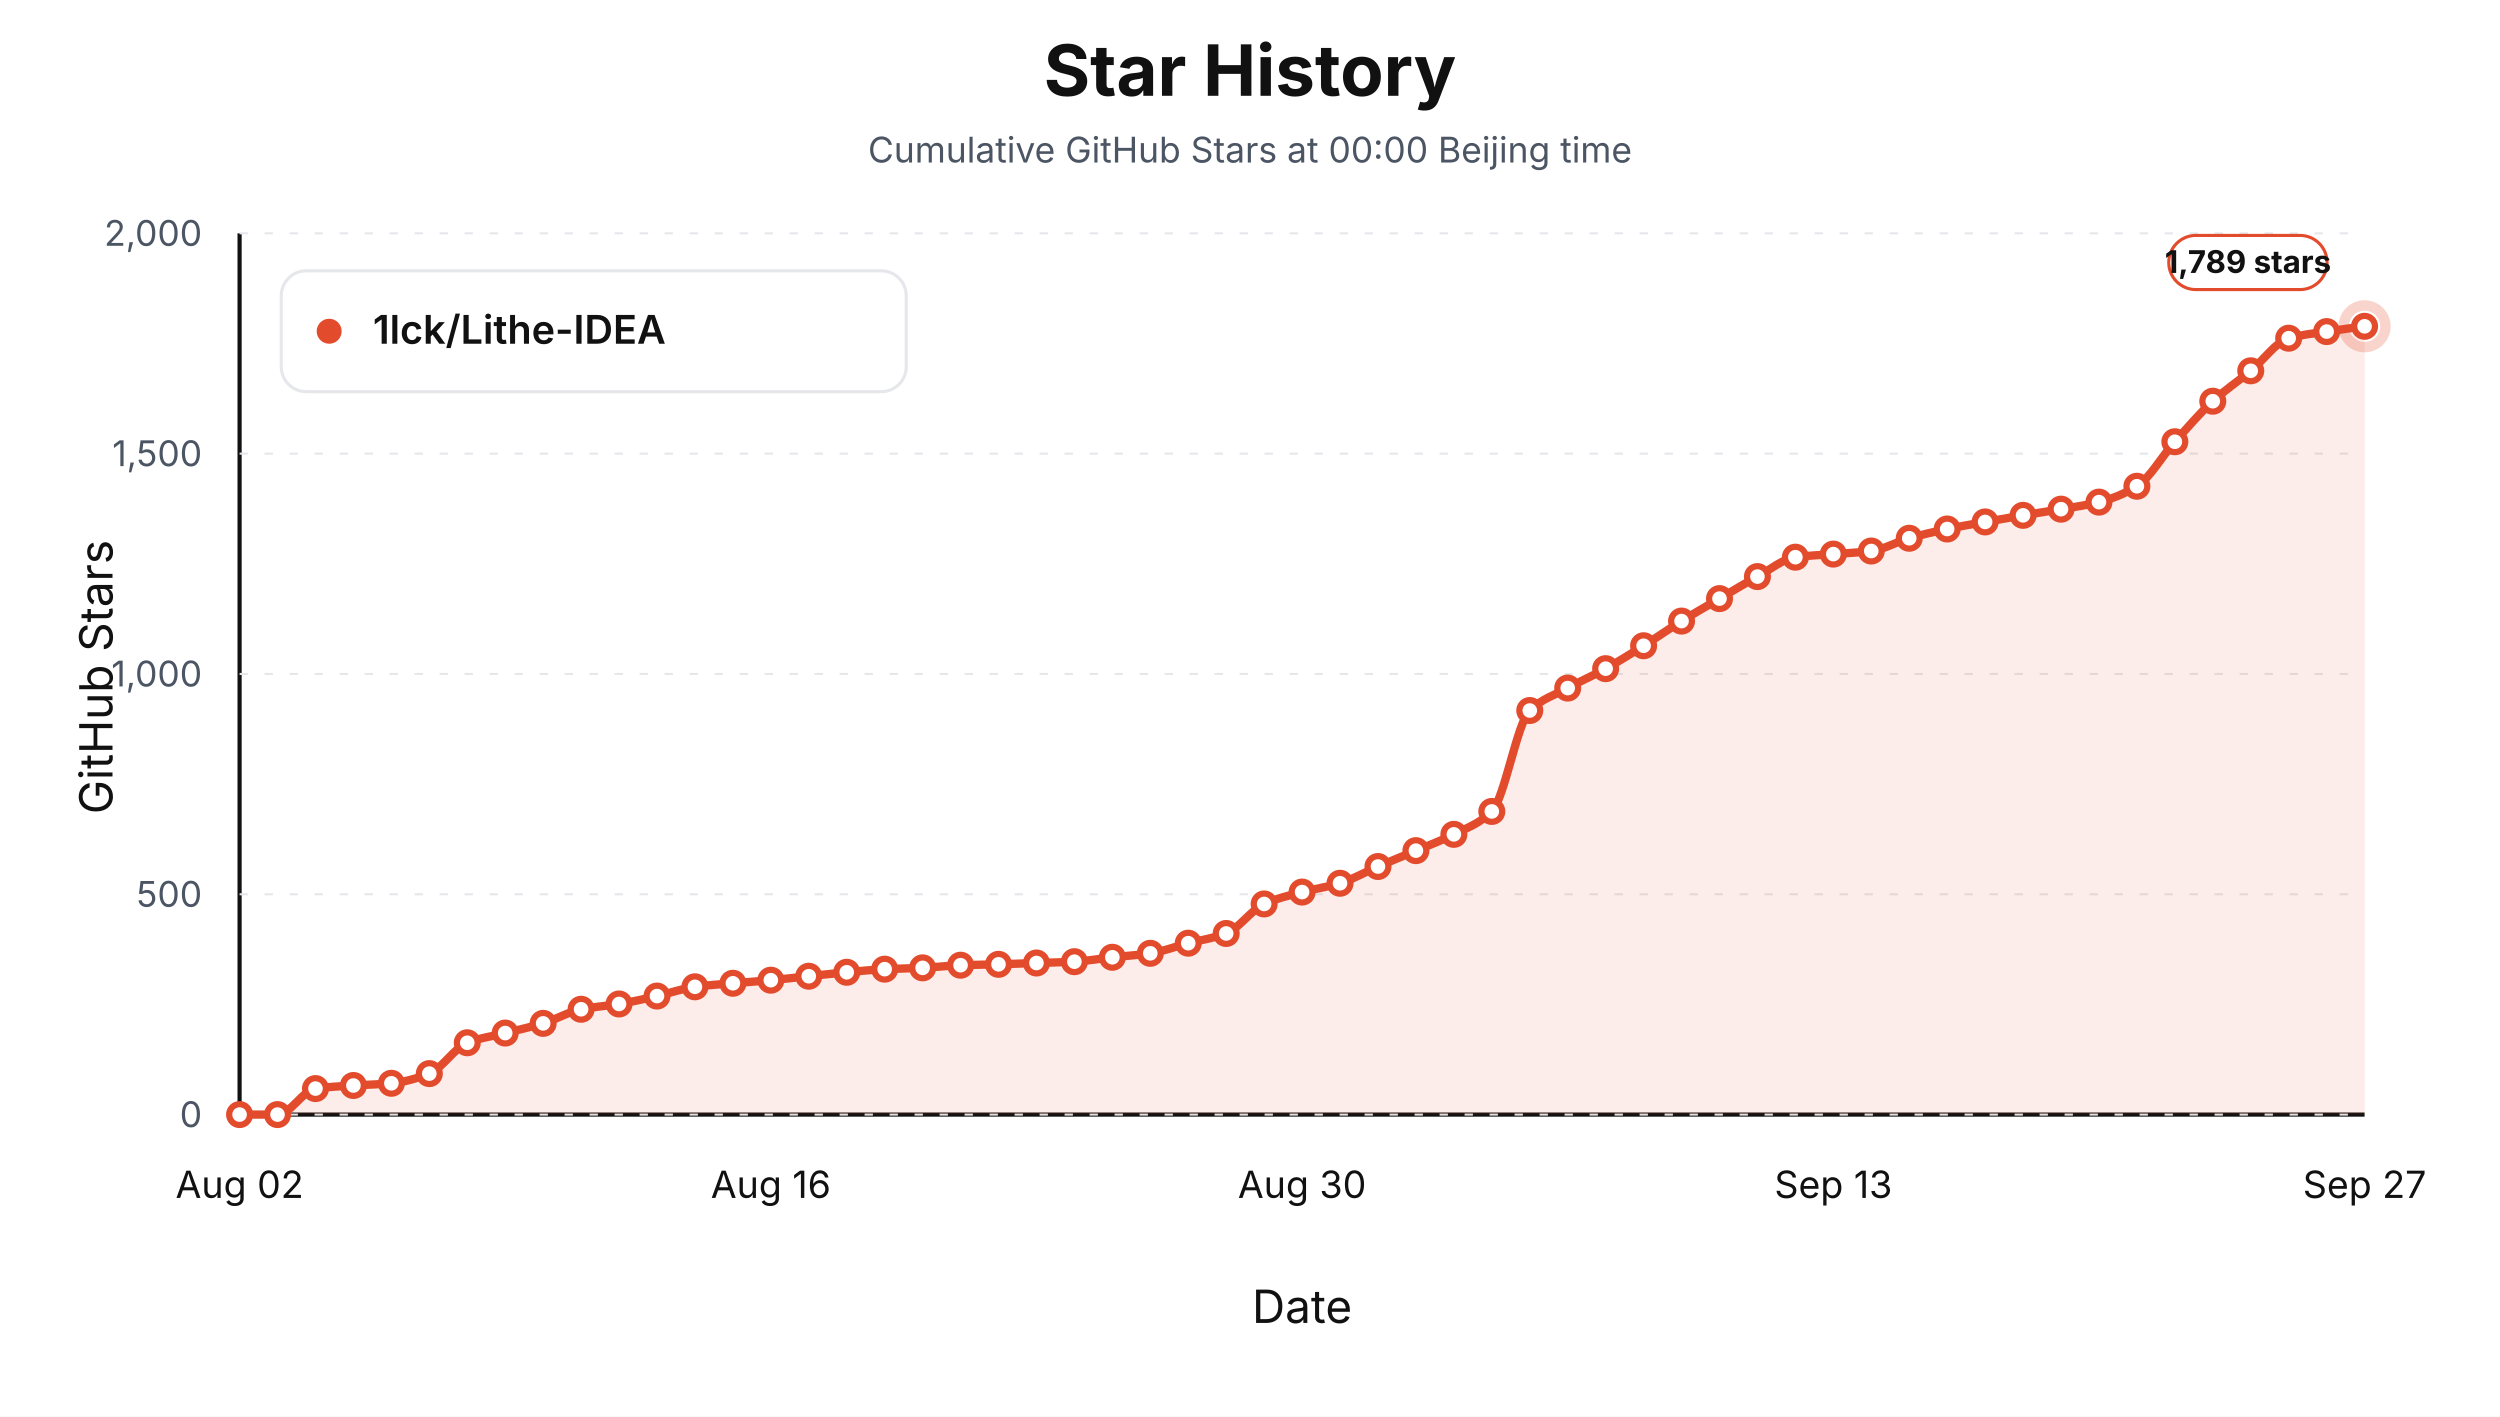
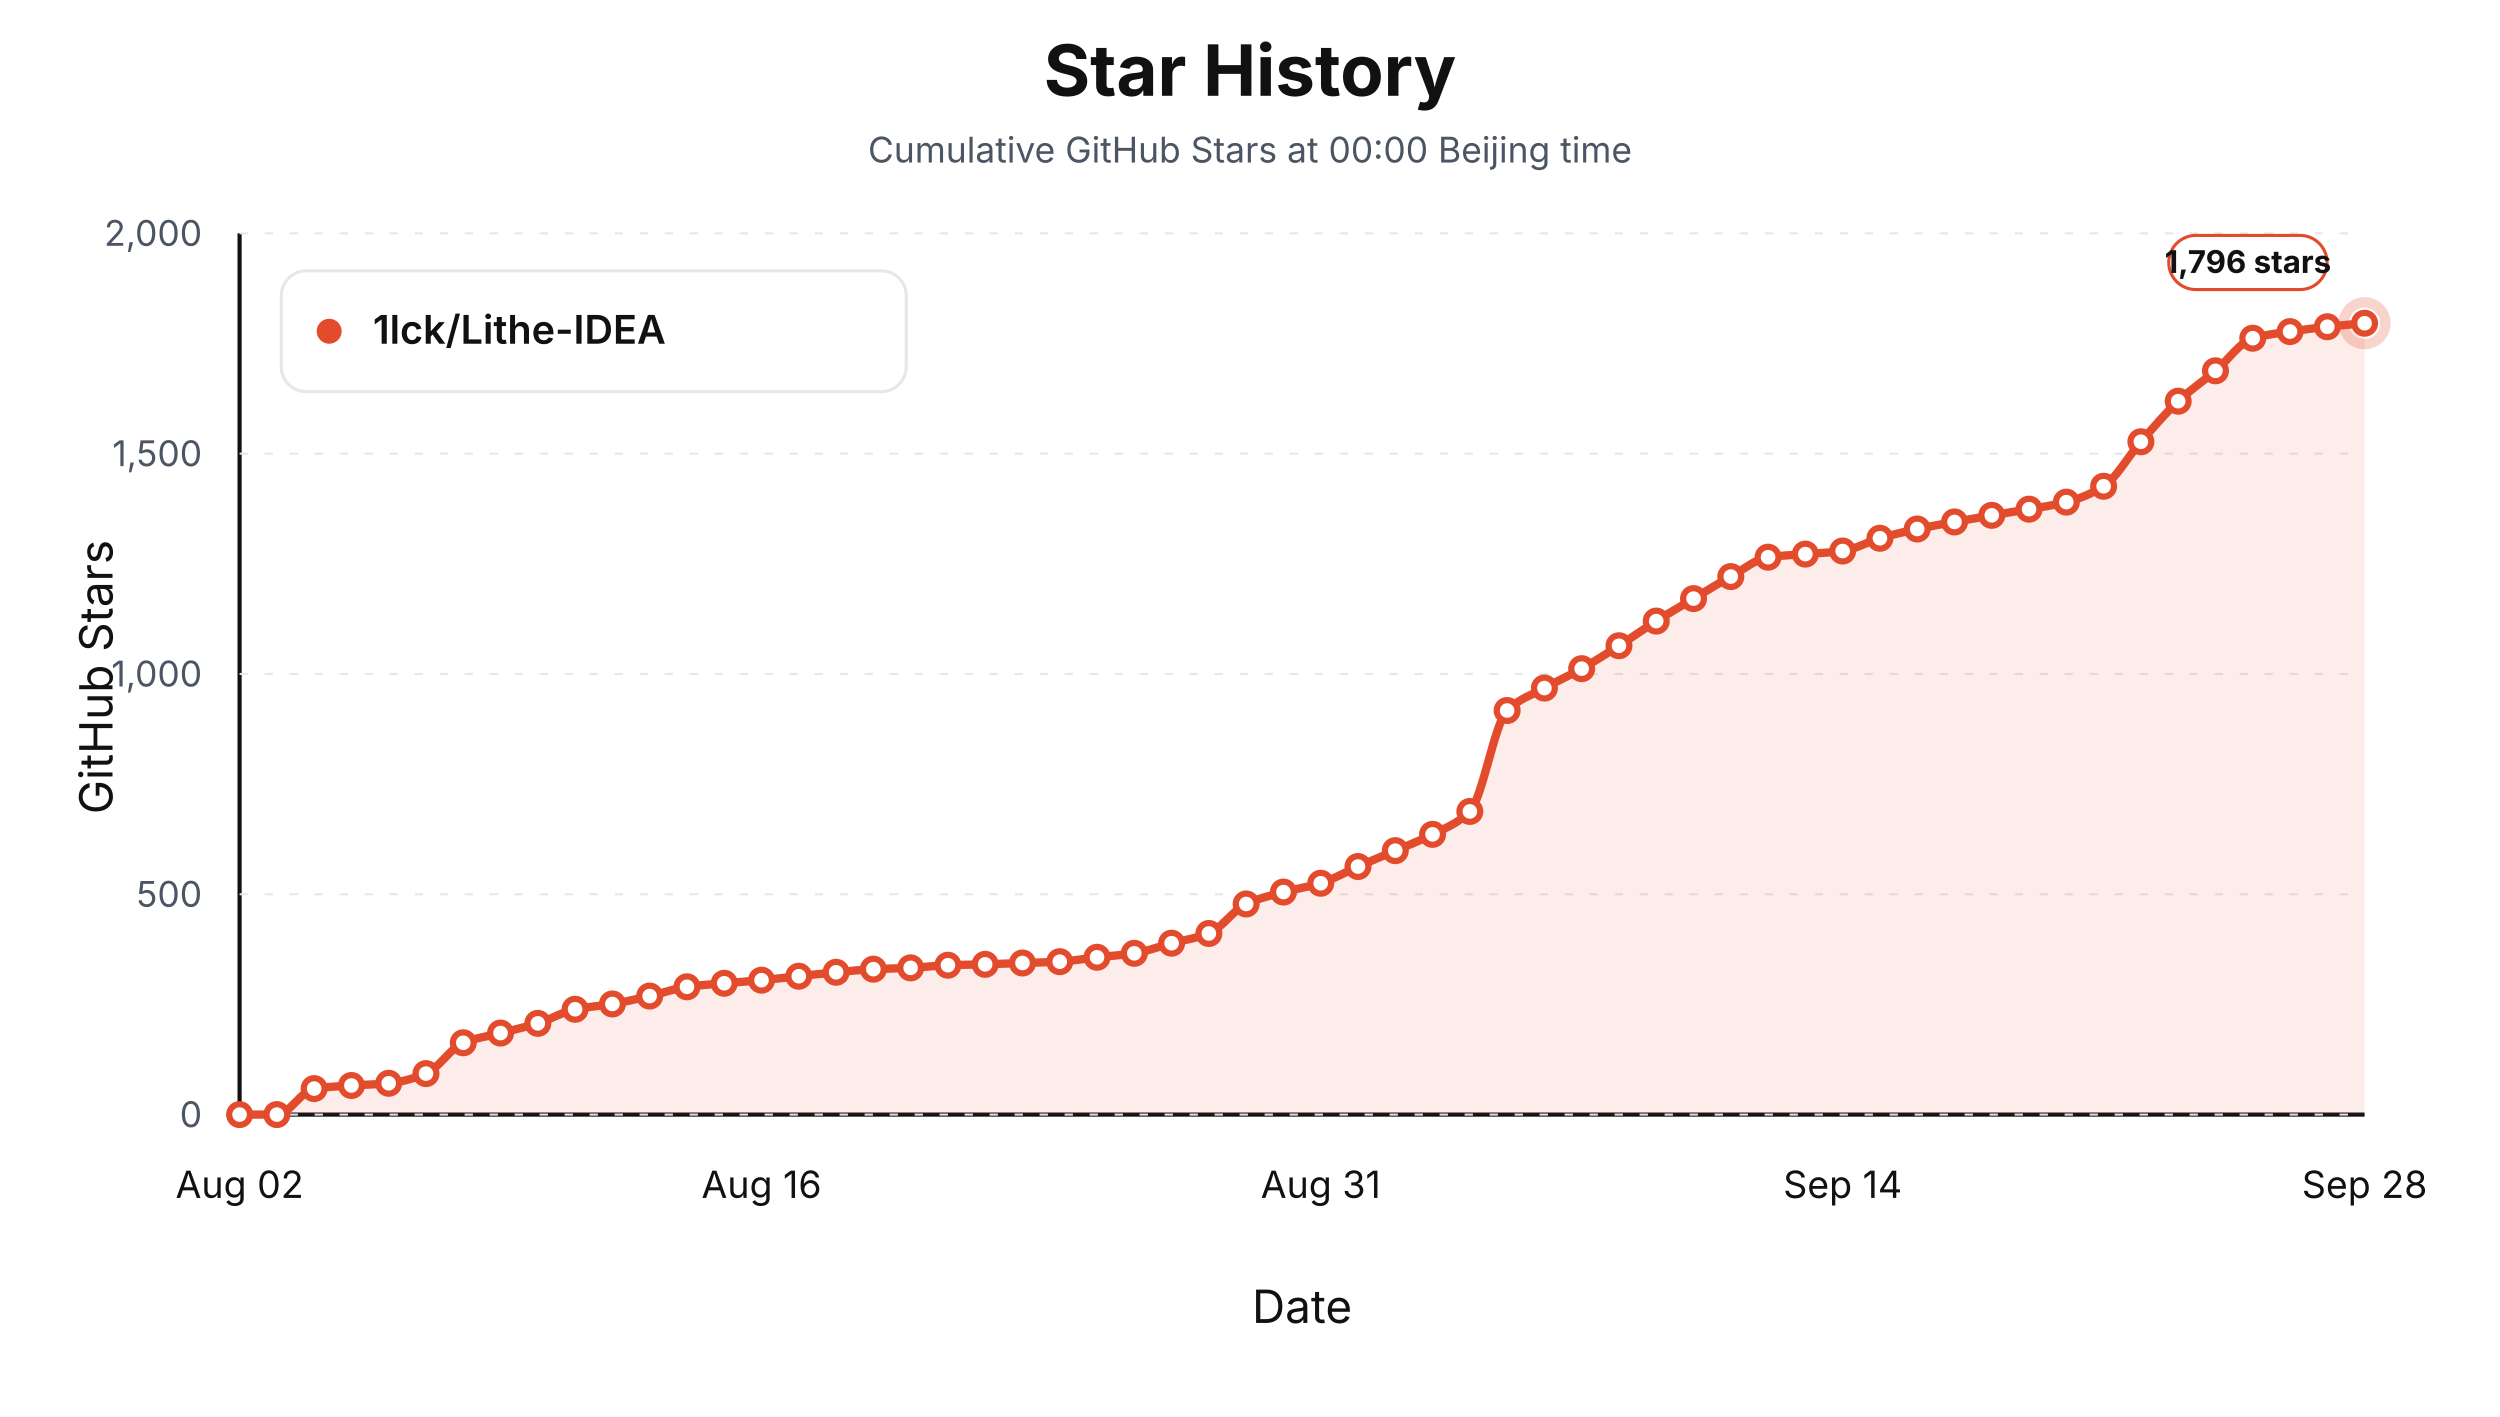
<svg xmlns="http://www.w3.org/2000/svg" viewBox="0 0 1200 680" role="img" aria-label="Star history at Beijing midnight for 1lck/Lithe-IDEA">
  <style>text { font-family: -apple-system, BlinkMacSystemFont, "Segoe UI", sans-serif; letter-spacing: 0; }</style>
  <rect width="1200" height="680" fill="#ffffff" />
  <text x="600.00" y="46.00" text-anchor="middle" font-size="34" font-weight="700" fill="#111111">Star History</text>
  <text x="600.00" y="78.00" text-anchor="middle" font-size="17" fill="#4b5563">Cumulative GitHub Stars at 00:00 Beijing time</text>
  <line x1="115" y1="535" x2="1135" y2="535" stroke="#111111" stroke-width="2" />
  <line x1="115" y1="112" x2="115" y2="535" stroke="#111111" stroke-width="2" />
  <text x="54.00" y="325.00" text-anchor="middle" transform="rotate(-90 54 325)" font-size="22" fill="#111111">GitHub Stars</text>
  <text x="625.00" y="635.00" text-anchor="middle" font-size="22" fill="#111111">Date</text>
  <line x1="115" y1="535.00" x2="1135" y2="535.00" stroke="#e5e7eb" stroke-width="1" stroke-dasharray="4 8" />
  <text x="97.00" y="541.00" text-anchor="end" font-size="17" fill="#4b5563">0</text>
  <line x1="115" y1="429.25" x2="1135" y2="429.25" stroke="#e5e7eb" stroke-width="1" stroke-dasharray="4 8" />
  <text x="97.00" y="435.25" text-anchor="end" font-size="17" fill="#4b5563">500</text>
  <line x1="115" y1="323.50" x2="1135" y2="323.50" stroke="#e5e7eb" stroke-width="1" stroke-dasharray="4 8" />
  <text x="97.00" y="329.50" text-anchor="end" font-size="17" fill="#4b5563">1,000</text>
  <line x1="115" y1="217.75" x2="1135" y2="217.75" stroke="#e5e7eb" stroke-width="1" stroke-dasharray="4 8" />
  <text x="97.00" y="223.75" text-anchor="end" font-size="17" fill="#4b5563">1,500</text>
  <line x1="115" y1="112.00" x2="1135" y2="112.00" stroke="#e5e7eb" stroke-width="1" stroke-dasharray="4 8" />
  <text x="97.00" y="118.00" text-anchor="end" font-size="17" fill="#4b5563">2,000</text>
  <text x="115.00" y="575.00" text-anchor="middle" font-size="18" fill="#111111">Aug 02</text>
-   <text x="370.00" y="575.00" text-anchor="middle" font-size="18" fill="#111111">Aug 16</text>
-   <text x="625.00" y="575.00" text-anchor="middle" font-size="18" fill="#111111">Aug 30</text>
-   <text x="880.00" y="575.00" text-anchor="middle" font-size="18" fill="#111111">Sep 13</text>
-   <text x="1135.00" y="575.00" text-anchor="middle" font-size="18" fill="#111111">Sep 27</text>
-   <path d="M 115.00,535.00 L 115.00,535.00 C 121.07,535.00 127.14,535.00 133.21,535.00 C 139.29,535.00 145.36,523.40 151.43,522.52 C 157.50,521.64 163.57,521.45 169.64,521.04 C 175.71,520.63 181.79,520.56 187.86,519.98 C 193.93,519.41 200.00,517.69 206.07,515.33 C 212.14,512.97 218.21,502.89 224.29,500.53 C 230.36,498.17 236.43,497.42 242.50,495.87 C 248.57,494.32 254.64,493.06 260.71,491.22 C 266.79,489.38 272.86,485.68 278.93,484.45 C 285.00,483.22 291.07,482.93 297.14,481.91 C 303.21,480.90 309.29,479.47 315.36,478.11 C 321.43,476.74 327.50,474.48 333.57,473.67 C 339.64,472.85 345.71,472.50 351.79,471.97 C 357.86,471.45 363.93,471.05 370.00,470.49 C 376.07,469.94 382.14,469.22 388.21,468.59 C 394.29,467.95 400.36,467.24 406.43,466.69 C 412.50,466.13 418.57,465.50 424.64,465.20 C 430.71,464.91 436.79,464.85 442.86,464.57 C 448.93,464.29 455.00,463.51 461.07,463.30 C 467.14,463.09 473.21,463.05 479.29,462.88 C 485.36,462.71 491.43,462.46 497.50,462.24 C 503.57,462.03 509.64,461.93 515.71,461.61 C 521.79,461.28 527.86,460.16 533.93,459.49 C 540.00,458.83 546.07,458.50 552.14,457.59 C 558.21,456.68 564.29,454.31 570.36,452.73 C 576.43,451.14 582.50,450.41 588.57,448.07 C 594.64,445.74 600.71,436.62 606.79,433.90 C 612.86,431.19 618.93,429.81 625.00,428.19 C 631.07,426.57 637.14,425.81 643.21,423.96 C 649.29,422.11 655.36,418.53 661.43,415.93 C 667.50,413.32 673.57,410.88 679.64,408.31 C 685.71,405.74 691.79,403.53 697.86,400.49 C 703.93,397.44 710.00,395.46 716.07,389.49 C 722.14,383.51 728.21,346.94 734.29,341.05 C 740.36,335.17 746.43,333.60 752.50,330.27 C 758.57,326.94 764.64,324.32 770.71,320.96 C 776.79,317.60 782.86,313.77 788.93,309.96 C 795.00,306.16 801.07,301.88 807.14,298.12 C 813.21,294.36 819.29,290.89 825.36,287.33 C 831.43,283.77 837.50,280.06 843.57,276.76 C 849.64,273.46 855.71,268.30 861.79,267.45 C 867.86,266.60 873.93,266.47 880.00,265.97 C 886.07,265.48 892.14,265.29 898.21,264.49 C 904.29,263.70 910.36,260.08 916.43,258.36 C 922.50,256.64 928.57,255.20 934.64,253.92 C 940.71,252.64 946.79,251.62 952.86,250.53 C 958.93,249.44 965.00,248.38 971.07,247.36 C 977.14,246.34 983.21,245.45 989.29,244.40 C 995.36,243.35 1001.43,242.58 1007.50,241.02 C 1013.57,239.45 1019.64,237.14 1025.71,233.40 C 1031.79,229.66 1037.86,218.83 1043.93,212.04 C 1050.00,205.25 1056.07,198.14 1062.14,192.58 C 1068.21,187.02 1074.29,183.02 1080.36,177.99 C 1086.43,172.95 1092.50,164.10 1098.57,162.34 C 1104.64,160.58 1110.71,160.10 1116.79,159.16 C 1122.86,158.22 1128.93,157.47 1135.00,156.63 L 1135.00,535.00 Z" fill="#e34b2d" fill-opacity="0.10" stroke="none" />
-   <path d="M 115.00,535.00 C 121.07,535.00 127.14,535.00 133.21,535.00 C 139.29,535.00 145.36,523.40 151.43,522.52 C 157.50,521.64 163.57,521.45 169.64,521.04 C 175.71,520.63 181.79,520.56 187.86,519.98 C 193.93,519.41 200.00,517.69 206.07,515.33 C 212.14,512.97 218.21,502.89 224.29,500.53 C 230.36,498.17 236.43,497.42 242.50,495.87 C 248.57,494.32 254.64,493.06 260.71,491.22 C 266.79,489.38 272.86,485.68 278.93,484.45 C 285.00,483.22 291.07,482.93 297.14,481.91 C 303.21,480.90 309.29,479.47 315.36,478.11 C 321.43,476.74 327.50,474.48 333.57,473.67 C 339.64,472.85 345.71,472.50 351.79,471.97 C 357.86,471.45 363.93,471.05 370.00,470.49 C 376.07,469.94 382.14,469.22 388.21,468.59 C 394.29,467.95 400.36,467.24 406.43,466.69 C 412.50,466.13 418.57,465.50 424.64,465.20 C 430.71,464.91 436.79,464.85 442.86,464.57 C 448.93,464.29 455.00,463.51 461.07,463.30 C 467.14,463.09 473.21,463.05 479.29,462.88 C 485.36,462.71 491.43,462.46 497.50,462.24 C 503.57,462.03 509.64,461.93 515.71,461.61 C 521.79,461.28 527.86,460.16 533.93,459.49 C 540.00,458.83 546.07,458.50 552.14,457.59 C 558.21,456.68 564.29,454.31 570.36,452.73 C 576.43,451.14 582.50,450.41 588.57,448.07 C 594.64,445.74 600.71,436.62 606.79,433.90 C 612.86,431.19 618.93,429.81 625.00,428.19 C 631.07,426.57 637.14,425.81 643.21,423.96 C 649.29,422.11 655.36,418.53 661.43,415.93 C 667.50,413.32 673.57,410.88 679.64,408.31 C 685.71,405.74 691.79,403.53 697.86,400.49 C 703.93,397.44 710.00,395.46 716.07,389.49 C 722.14,383.51 728.21,346.94 734.29,341.05 C 740.36,335.17 746.43,333.60 752.50,330.27 C 758.57,326.94 764.64,324.32 770.71,320.96 C 776.79,317.60 782.86,313.77 788.93,309.96 C 795.00,306.16 801.07,301.88 807.14,298.12 C 813.21,294.36 819.29,290.89 825.36,287.33 C 831.43,283.77 837.50,280.06 843.57,276.76 C 849.64,273.46 855.71,268.30 861.79,267.45 C 867.86,266.60 873.93,266.47 880.00,265.97 C 886.07,265.48 892.14,265.29 898.21,264.49 C 904.29,263.70 910.36,260.08 916.43,258.36 C 922.50,256.64 928.57,255.20 934.64,253.92 C 940.71,252.64 946.79,251.62 952.86,250.53 C 958.93,249.44 965.00,248.38 971.07,247.36 C 977.14,246.34 983.21,245.45 989.29,244.40 C 995.36,243.35 1001.43,242.58 1007.50,241.02 C 1013.57,239.45 1019.64,237.14 1025.71,233.40 C 1031.79,229.66 1037.86,218.83 1043.93,212.04 C 1050.00,205.25 1056.07,198.14 1062.14,192.58 C 1068.21,187.02 1074.29,183.02 1080.36,177.99 C 1086.43,172.95 1092.50,164.10 1098.57,162.34 C 1104.64,160.58 1110.71,160.10 1116.79,159.16 C 1122.86,158.22 1128.93,157.47 1135.00,156.63" fill="none" stroke="#e34b2d" stroke-width="4" stroke-linejoin="round" stroke-linecap="round" />
+   <text x="365.53" y="575.00" text-anchor="middle" font-size="18" fill="#111111">Aug 16</text>
+   <text x="633.95" y="575.00" text-anchor="middle" font-size="18" fill="#111111">Aug 31</text>
+   <text x="884.47" y="575.00" text-anchor="middle" font-size="18" fill="#111111">Sep 14</text>
+   <text x="1135.00" y="575.00" text-anchor="middle" font-size="18" fill="#111111">Sep 28</text>
+   <path d="M 115.00,535.00 L 115.00,535.00 C 120.96,535.00 126.93,535.00 132.89,535.00 C 138.86,535.00 144.82,523.40 150.79,522.52 C 156.75,521.64 162.72,521.45 168.68,521.04 C 174.65,520.63 180.61,520.56 186.58,519.98 C 192.54,519.41 198.51,517.69 204.47,515.33 C 210.44,512.97 216.40,502.89 222.37,500.53 C 228.33,498.17 234.30,497.42 240.26,495.87 C 246.23,494.32 252.19,493.06 258.16,491.22 C 264.12,489.38 270.09,485.68 276.05,484.45 C 282.02,483.22 287.98,482.93 293.95,481.91 C 299.91,480.90 305.88,479.47 311.84,478.11 C 317.81,476.74 323.77,474.48 329.74,473.67 C 335.70,472.85 341.67,472.50 347.63,471.97 C 353.60,471.45 359.56,471.05 365.53,470.49 C 371.49,469.94 377.46,469.22 383.42,468.59 C 389.39,467.95 395.35,467.24 401.32,466.69 C 407.28,466.13 413.25,465.50 419.21,465.20 C 425.18,464.91 431.14,464.85 437.11,464.57 C 443.07,464.29 449.04,463.51 455.00,463.30 C 460.96,463.09 466.93,463.05 472.89,462.88 C 478.86,462.71 484.82,462.46 490.79,462.24 C 496.75,462.03 502.72,461.93 508.68,461.61 C 514.65,461.28 520.61,460.16 526.58,459.49 C 532.54,458.83 538.51,458.50 544.47,457.59 C 550.44,456.68 556.40,454.31 562.37,452.73 C 568.33,451.14 574.30,450.41 580.26,448.07 C 586.23,445.74 592.19,436.62 598.16,433.90 C 604.12,431.19 610.09,429.81 616.05,428.19 C 622.02,426.57 627.98,425.81 633.95,423.96 C 639.91,422.11 645.88,418.53 651.84,415.93 C 657.81,413.32 663.77,410.88 669.74,408.31 C 675.70,405.74 681.67,403.53 687.63,400.49 C 693.60,397.44 699.56,395.46 705.53,389.49 C 711.49,383.51 717.46,346.94 723.42,341.05 C 729.39,335.17 735.35,333.60 741.32,330.27 C 747.28,326.94 753.25,324.32 759.21,320.96 C 765.18,317.60 771.14,313.77 777.11,309.96 C 783.07,306.16 789.04,301.88 795.00,298.12 C 800.96,294.36 806.93,290.89 812.89,287.33 C 818.86,283.77 824.82,280.06 830.79,276.76 C 836.75,273.46 842.72,268.30 848.68,267.45 C 854.65,266.60 860.61,266.47 866.58,265.97 C 872.54,265.48 878.51,265.29 884.47,264.49 C 890.44,263.70 896.40,260.08 902.37,258.36 C 908.33,256.64 914.30,255.20 920.26,253.92 C 926.23,252.64 932.19,251.62 938.16,250.53 C 944.12,249.44 950.09,248.38 956.05,247.36 C 962.02,246.34 967.98,245.45 973.95,244.40 C 979.91,243.35 985.88,242.58 991.84,241.02 C 997.81,239.45 1003.77,237.14 1009.74,233.40 C 1015.70,229.66 1021.67,218.83 1027.63,212.04 C 1033.60,205.25 1039.56,198.14 1045.53,192.58 C 1051.49,187.02 1057.46,183.02 1063.42,177.99 C 1069.39,172.95 1075.35,164.10 1081.32,162.34 C 1087.28,160.58 1093.25,160.06 1099.21,159.16 C 1105.18,158.27 1111.14,157.49 1117.11,156.84 C 1123.07,156.18 1129.04,155.71 1135.00,155.15 L 1135.00,535.00 Z" fill="#e34b2d" fill-opacity="0.10" stroke="none" />
+   <path d="M 115.00,535.00 C 120.96,535.00 126.93,535.00 132.89,535.00 C 138.86,535.00 144.82,523.40 150.79,522.52 C 156.75,521.64 162.72,521.45 168.68,521.04 C 174.65,520.63 180.61,520.56 186.58,519.98 C 192.54,519.41 198.51,517.69 204.47,515.33 C 210.44,512.97 216.40,502.89 222.37,500.53 C 228.33,498.17 234.30,497.42 240.26,495.87 C 246.23,494.32 252.19,493.06 258.16,491.22 C 264.12,489.38 270.09,485.68 276.05,484.45 C 282.02,483.22 287.98,482.93 293.95,481.91 C 299.91,480.90 305.88,479.47 311.84,478.11 C 317.81,476.74 323.77,474.48 329.74,473.67 C 335.70,472.85 341.67,472.50 347.63,471.97 C 353.60,471.45 359.56,471.05 365.53,470.49 C 371.49,469.94 377.46,469.22 383.42,468.59 C 389.39,467.95 395.35,467.24 401.32,466.69 C 407.28,466.13 413.25,465.50 419.21,465.20 C 425.18,464.91 431.14,464.85 437.11,464.57 C 443.07,464.29 449.04,463.51 455.00,463.30 C 460.96,463.09 466.93,463.05 472.89,462.88 C 478.86,462.71 484.82,462.46 490.79,462.24 C 496.75,462.03 502.72,461.93 508.68,461.61 C 514.65,461.28 520.61,460.16 526.58,459.49 C 532.54,458.83 538.51,458.50 544.47,457.59 C 550.44,456.68 556.40,454.31 562.37,452.73 C 568.33,451.14 574.30,450.41 580.26,448.07 C 586.23,445.74 592.19,436.62 598.16,433.90 C 604.12,431.19 610.09,429.81 616.05,428.19 C 622.02,426.57 627.98,425.81 633.95,423.96 C 639.91,422.11 645.88,418.53 651.84,415.93 C 657.81,413.32 663.77,410.88 669.74,408.31 C 675.70,405.74 681.67,403.53 687.63,400.49 C 693.60,397.44 699.56,395.46 705.53,389.49 C 711.49,383.51 717.46,346.94 723.42,341.05 C 729.39,335.17 735.35,333.60 741.32,330.27 C 747.28,326.94 753.25,324.32 759.21,320.96 C 765.18,317.60 771.14,313.77 777.11,309.96 C 783.07,306.16 789.04,301.88 795.00,298.12 C 800.96,294.36 806.93,290.89 812.89,287.33 C 818.86,283.77 824.82,280.06 830.79,276.76 C 836.75,273.46 842.72,268.30 848.68,267.45 C 854.65,266.60 860.61,266.47 866.58,265.97 C 872.54,265.48 878.51,265.29 884.47,264.49 C 890.44,263.70 896.40,260.08 902.37,258.36 C 908.33,256.64 914.30,255.20 920.26,253.92 C 926.23,252.64 932.19,251.62 938.16,250.53 C 944.12,249.44 950.09,248.38 956.05,247.36 C 962.02,246.34 967.98,245.45 973.95,244.40 C 979.91,243.35 985.88,242.58 991.84,241.02 C 997.81,239.45 1003.77,237.14 1009.74,233.40 C 1015.70,229.66 1021.67,218.83 1027.63,212.04 C 1033.60,205.25 1039.56,198.14 1045.53,192.58 C 1051.49,187.02 1057.46,183.02 1063.42,177.99 C 1069.39,172.95 1075.35,164.10 1081.32,162.34 C 1087.28,160.58 1093.25,160.06 1099.21,159.16 C 1105.18,158.27 1111.14,157.49 1117.11,156.84 C 1123.07,156.18 1129.04,155.71 1135.00,155.15" fill="none" stroke="#e34b2d" stroke-width="4" stroke-linejoin="round" stroke-linecap="round" />
  <circle cx="115.00" cy="535.00" r="5" fill="#ffffff" stroke="#e34b2d" stroke-width="3" />
-   <circle cx="133.21" cy="535.00" r="5" fill="#ffffff" stroke="#e34b2d" stroke-width="3" />
-   <circle cx="151.43" cy="522.52" r="5" fill="#ffffff" stroke="#e34b2d" stroke-width="3" />
-   <circle cx="169.64" cy="521.04" r="5" fill="#ffffff" stroke="#e34b2d" stroke-width="3" />
-   <circle cx="187.86" cy="519.98" r="5" fill="#ffffff" stroke="#e34b2d" stroke-width="3" />
-   <circle cx="206.07" cy="515.33" r="5" fill="#ffffff" stroke="#e34b2d" stroke-width="3" />
-   <circle cx="224.29" cy="500.53" r="5" fill="#ffffff" stroke="#e34b2d" stroke-width="3" />
-   <circle cx="242.50" cy="495.87" r="5" fill="#ffffff" stroke="#e34b2d" stroke-width="3" />
-   <circle cx="260.71" cy="491.22" r="5" fill="#ffffff" stroke="#e34b2d" stroke-width="3" />
-   <circle cx="278.93" cy="484.45" r="5" fill="#ffffff" stroke="#e34b2d" stroke-width="3" />
-   <circle cx="297.14" cy="481.91" r="5" fill="#ffffff" stroke="#e34b2d" stroke-width="3" />
-   <circle cx="315.36" cy="478.11" r="5" fill="#ffffff" stroke="#e34b2d" stroke-width="3" />
-   <circle cx="333.57" cy="473.67" r="5" fill="#ffffff" stroke="#e34b2d" stroke-width="3" />
-   <circle cx="351.79" cy="471.97" r="5" fill="#ffffff" stroke="#e34b2d" stroke-width="3" />
-   <circle cx="370.00" cy="470.49" r="5" fill="#ffffff" stroke="#e34b2d" stroke-width="3" />
-   <circle cx="388.21" cy="468.59" r="5" fill="#ffffff" stroke="#e34b2d" stroke-width="3" />
-   <circle cx="406.43" cy="466.69" r="5" fill="#ffffff" stroke="#e34b2d" stroke-width="3" />
-   <circle cx="424.64" cy="465.20" r="5" fill="#ffffff" stroke="#e34b2d" stroke-width="3" />
-   <circle cx="442.86" cy="464.57" r="5" fill="#ffffff" stroke="#e34b2d" stroke-width="3" />
-   <circle cx="461.07" cy="463.30" r="5" fill="#ffffff" stroke="#e34b2d" stroke-width="3" />
-   <circle cx="479.29" cy="462.88" r="5" fill="#ffffff" stroke="#e34b2d" stroke-width="3" />
-   <circle cx="497.50" cy="462.24" r="5" fill="#ffffff" stroke="#e34b2d" stroke-width="3" />
-   <circle cx="515.71" cy="461.61" r="5" fill="#ffffff" stroke="#e34b2d" stroke-width="3" />
-   <circle cx="533.93" cy="459.49" r="5" fill="#ffffff" stroke="#e34b2d" stroke-width="3" />
-   <circle cx="552.14" cy="457.59" r="5" fill="#ffffff" stroke="#e34b2d" stroke-width="3" />
-   <circle cx="570.36" cy="452.73" r="5" fill="#ffffff" stroke="#e34b2d" stroke-width="3" />
-   <circle cx="588.57" cy="448.07" r="5" fill="#ffffff" stroke="#e34b2d" stroke-width="3" />
-   <circle cx="606.79" cy="433.90" r="5" fill="#ffffff" stroke="#e34b2d" stroke-width="3" />
-   <circle cx="625.00" cy="428.19" r="5" fill="#ffffff" stroke="#e34b2d" stroke-width="3" />
-   <circle cx="643.21" cy="423.96" r="5" fill="#ffffff" stroke="#e34b2d" stroke-width="3" />
-   <circle cx="661.43" cy="415.93" r="5" fill="#ffffff" stroke="#e34b2d" stroke-width="3" />
-   <circle cx="679.64" cy="408.31" r="5" fill="#ffffff" stroke="#e34b2d" stroke-width="3" />
-   <circle cx="697.86" cy="400.49" r="5" fill="#ffffff" stroke="#e34b2d" stroke-width="3" />
-   <circle cx="716.07" cy="389.49" r="5" fill="#ffffff" stroke="#e34b2d" stroke-width="3" />
-   <circle cx="734.29" cy="341.05" r="5" fill="#ffffff" stroke="#e34b2d" stroke-width="3" />
-   <circle cx="752.50" cy="330.27" r="5" fill="#ffffff" stroke="#e34b2d" stroke-width="3" />
-   <circle cx="770.71" cy="320.96" r="5" fill="#ffffff" stroke="#e34b2d" stroke-width="3" />
-   <circle cx="788.93" cy="309.96" r="5" fill="#ffffff" stroke="#e34b2d" stroke-width="3" />
-   <circle cx="807.14" cy="298.12" r="5" fill="#ffffff" stroke="#e34b2d" stroke-width="3" />
-   <circle cx="825.36" cy="287.33" r="5" fill="#ffffff" stroke="#e34b2d" stroke-width="3" />
-   <circle cx="843.57" cy="276.76" r="5" fill="#ffffff" stroke="#e34b2d" stroke-width="3" />
-   <circle cx="861.79" cy="267.45" r="5" fill="#ffffff" stroke="#e34b2d" stroke-width="3" />
-   <circle cx="880.00" cy="265.97" r="5" fill="#ffffff" stroke="#e34b2d" stroke-width="3" />
-   <circle cx="898.21" cy="264.49" r="5" fill="#ffffff" stroke="#e34b2d" stroke-width="3" />
-   <circle cx="916.43" cy="258.36" r="5" fill="#ffffff" stroke="#e34b2d" stroke-width="3" />
-   <circle cx="934.64" cy="253.92" r="5" fill="#ffffff" stroke="#e34b2d" stroke-width="3" />
-   <circle cx="952.86" cy="250.53" r="5" fill="#ffffff" stroke="#e34b2d" stroke-width="3" />
-   <circle cx="971.07" cy="247.36" r="5" fill="#ffffff" stroke="#e34b2d" stroke-width="3" />
-   <circle cx="989.29" cy="244.40" r="5" fill="#ffffff" stroke="#e34b2d" stroke-width="3" />
-   <circle cx="1007.50" cy="241.02" r="5" fill="#ffffff" stroke="#e34b2d" stroke-width="3" />
-   <circle cx="1025.71" cy="233.40" r="5" fill="#ffffff" stroke="#e34b2d" stroke-width="3" />
-   <circle cx="1043.93" cy="212.04" r="5" fill="#ffffff" stroke="#e34b2d" stroke-width="3" />
-   <circle cx="1062.14" cy="192.58" r="5" fill="#ffffff" stroke="#e34b2d" stroke-width="3" />
-   <circle cx="1080.36" cy="177.99" r="5" fill="#ffffff" stroke="#e34b2d" stroke-width="3" />
-   <circle cx="1098.57" cy="162.34" r="5" fill="#ffffff" stroke="#e34b2d" stroke-width="3" />
-   <circle cx="1116.79" cy="159.16" r="5" fill="#ffffff" stroke="#e34b2d" stroke-width="3" />
-   <circle cx="1135.00" cy="156.63" r="5" fill="#ffffff" stroke="#e34b2d" stroke-width="3" />
-   <circle cx="1135.00" cy="156.63" r="10" fill="none" stroke="#e34b2d" stroke-opacity="0.24" stroke-width="5" />
+   <circle cx="132.89" cy="535.00" r="5" fill="#ffffff" stroke="#e34b2d" stroke-width="3" />
+   <circle cx="150.79" cy="522.52" r="5" fill="#ffffff" stroke="#e34b2d" stroke-width="3" />
+   <circle cx="168.68" cy="521.04" r="5" fill="#ffffff" stroke="#e34b2d" stroke-width="3" />
+   <circle cx="186.58" cy="519.98" r="5" fill="#ffffff" stroke="#e34b2d" stroke-width="3" />
+   <circle cx="204.47" cy="515.33" r="5" fill="#ffffff" stroke="#e34b2d" stroke-width="3" />
+   <circle cx="222.37" cy="500.53" r="5" fill="#ffffff" stroke="#e34b2d" stroke-width="3" />
+   <circle cx="240.26" cy="495.87" r="5" fill="#ffffff" stroke="#e34b2d" stroke-width="3" />
+   <circle cx="258.16" cy="491.22" r="5" fill="#ffffff" stroke="#e34b2d" stroke-width="3" />
+   <circle cx="276.05" cy="484.45" r="5" fill="#ffffff" stroke="#e34b2d" stroke-width="3" />
+   <circle cx="293.95" cy="481.91" r="5" fill="#ffffff" stroke="#e34b2d" stroke-width="3" />
+   <circle cx="311.84" cy="478.11" r="5" fill="#ffffff" stroke="#e34b2d" stroke-width="3" />
+   <circle cx="329.74" cy="473.67" r="5" fill="#ffffff" stroke="#e34b2d" stroke-width="3" />
+   <circle cx="347.63" cy="471.97" r="5" fill="#ffffff" stroke="#e34b2d" stroke-width="3" />
+   <circle cx="365.53" cy="470.49" r="5" fill="#ffffff" stroke="#e34b2d" stroke-width="3" />
+   <circle cx="383.42" cy="468.59" r="5" fill="#ffffff" stroke="#e34b2d" stroke-width="3" />
+   <circle cx="401.32" cy="466.69" r="5" fill="#ffffff" stroke="#e34b2d" stroke-width="3" />
+   <circle cx="419.21" cy="465.20" r="5" fill="#ffffff" stroke="#e34b2d" stroke-width="3" />
+   <circle cx="437.11" cy="464.57" r="5" fill="#ffffff" stroke="#e34b2d" stroke-width="3" />
+   <circle cx="455.00" cy="463.30" r="5" fill="#ffffff" stroke="#e34b2d" stroke-width="3" />
+   <circle cx="472.89" cy="462.88" r="5" fill="#ffffff" stroke="#e34b2d" stroke-width="3" />
+   <circle cx="490.79" cy="462.24" r="5" fill="#ffffff" stroke="#e34b2d" stroke-width="3" />
+   <circle cx="508.68" cy="461.61" r="5" fill="#ffffff" stroke="#e34b2d" stroke-width="3" />
+   <circle cx="526.58" cy="459.49" r="5" fill="#ffffff" stroke="#e34b2d" stroke-width="3" />
+   <circle cx="544.47" cy="457.59" r="5" fill="#ffffff" stroke="#e34b2d" stroke-width="3" />
+   <circle cx="562.37" cy="452.73" r="5" fill="#ffffff" stroke="#e34b2d" stroke-width="3" />
+   <circle cx="580.26" cy="448.07" r="5" fill="#ffffff" stroke="#e34b2d" stroke-width="3" />
+   <circle cx="598.16" cy="433.90" r="5" fill="#ffffff" stroke="#e34b2d" stroke-width="3" />
+   <circle cx="616.05" cy="428.19" r="5" fill="#ffffff" stroke="#e34b2d" stroke-width="3" />
+   <circle cx="633.95" cy="423.96" r="5" fill="#ffffff" stroke="#e34b2d" stroke-width="3" />
+   <circle cx="651.84" cy="415.93" r="5" fill="#ffffff" stroke="#e34b2d" stroke-width="3" />
+   <circle cx="669.74" cy="408.31" r="5" fill="#ffffff" stroke="#e34b2d" stroke-width="3" />
+   <circle cx="687.63" cy="400.49" r="5" fill="#ffffff" stroke="#e34b2d" stroke-width="3" />
+   <circle cx="705.53" cy="389.49" r="5" fill="#ffffff" stroke="#e34b2d" stroke-width="3" />
+   <circle cx="723.42" cy="341.05" r="5" fill="#ffffff" stroke="#e34b2d" stroke-width="3" />
+   <circle cx="741.32" cy="330.27" r="5" fill="#ffffff" stroke="#e34b2d" stroke-width="3" />
+   <circle cx="759.21" cy="320.96" r="5" fill="#ffffff" stroke="#e34b2d" stroke-width="3" />
+   <circle cx="777.11" cy="309.96" r="5" fill="#ffffff" stroke="#e34b2d" stroke-width="3" />
+   <circle cx="795.00" cy="298.12" r="5" fill="#ffffff" stroke="#e34b2d" stroke-width="3" />
+   <circle cx="812.89" cy="287.33" r="5" fill="#ffffff" stroke="#e34b2d" stroke-width="3" />
+   <circle cx="830.79" cy="276.76" r="5" fill="#ffffff" stroke="#e34b2d" stroke-width="3" />
+   <circle cx="848.68" cy="267.45" r="5" fill="#ffffff" stroke="#e34b2d" stroke-width="3" />
+   <circle cx="866.58" cy="265.97" r="5" fill="#ffffff" stroke="#e34b2d" stroke-width="3" />
+   <circle cx="884.47" cy="264.49" r="5" fill="#ffffff" stroke="#e34b2d" stroke-width="3" />
+   <circle cx="902.37" cy="258.36" r="5" fill="#ffffff" stroke="#e34b2d" stroke-width="3" />
+   <circle cx="920.26" cy="253.92" r="5" fill="#ffffff" stroke="#e34b2d" stroke-width="3" />
+   <circle cx="938.16" cy="250.53" r="5" fill="#ffffff" stroke="#e34b2d" stroke-width="3" />
+   <circle cx="956.05" cy="247.36" r="5" fill="#ffffff" stroke="#e34b2d" stroke-width="3" />
+   <circle cx="973.95" cy="244.40" r="5" fill="#ffffff" stroke="#e34b2d" stroke-width="3" />
+   <circle cx="991.84" cy="241.02" r="5" fill="#ffffff" stroke="#e34b2d" stroke-width="3" />
+   <circle cx="1009.74" cy="233.40" r="5" fill="#ffffff" stroke="#e34b2d" stroke-width="3" />
+   <circle cx="1027.63" cy="212.04" r="5" fill="#ffffff" stroke="#e34b2d" stroke-width="3" />
+   <circle cx="1045.53" cy="192.58" r="5" fill="#ffffff" stroke="#e34b2d" stroke-width="3" />
+   <circle cx="1063.42" cy="177.99" r="5" fill="#ffffff" stroke="#e34b2d" stroke-width="3" />
+   <circle cx="1081.32" cy="162.34" r="5" fill="#ffffff" stroke="#e34b2d" stroke-width="3" />
+   <circle cx="1099.21" cy="159.16" r="5" fill="#ffffff" stroke="#e34b2d" stroke-width="3" />
+   <circle cx="1117.11" cy="156.84" r="5" fill="#ffffff" stroke="#e34b2d" stroke-width="3" />
+   <circle cx="1135.00" cy="155.15" r="5" fill="#ffffff" stroke="#e34b2d" stroke-width="3" />
+   <circle cx="1135.00" cy="155.15" r="10" fill="none" stroke="#e34b2d" stroke-opacity="0.24" stroke-width="5" />
  <rect x="1041.00" y="113.00" width="76" height="26" rx="13" fill="#ffffff" stroke="#e34b2d" stroke-width="1.5" />
-   <text x="1079.00" y="131.00" text-anchor="middle" font-size="15" font-weight="700" fill="#111111">1,789 stars</text>
+   <text x="1079.00" y="131.00" text-anchor="middle" font-size="15" font-weight="700" fill="#111111">1,796 stars</text>
  <rect x="135" y="130" width="300" height="58" rx="12" fill="#ffffff" stroke="#e5e7eb" stroke-width="1.5" />
  <circle cx="158" cy="159" r="6" fill="#e34b2d" />
  <text x="179.00" y="165.00" font-size="19" font-weight="600" fill="#111111">1lck/Lithe-IDEA</text>
</svg>
